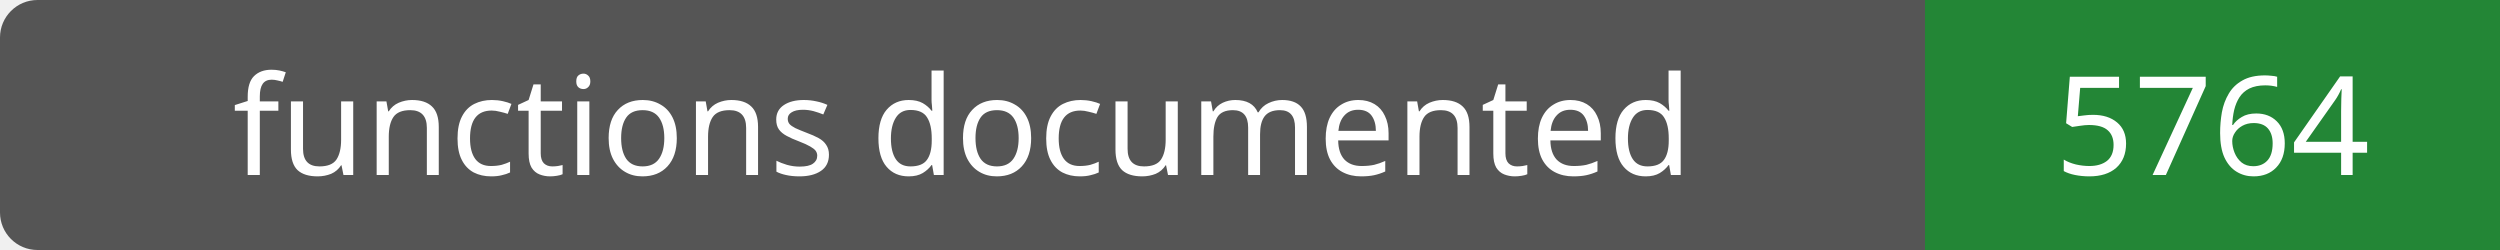
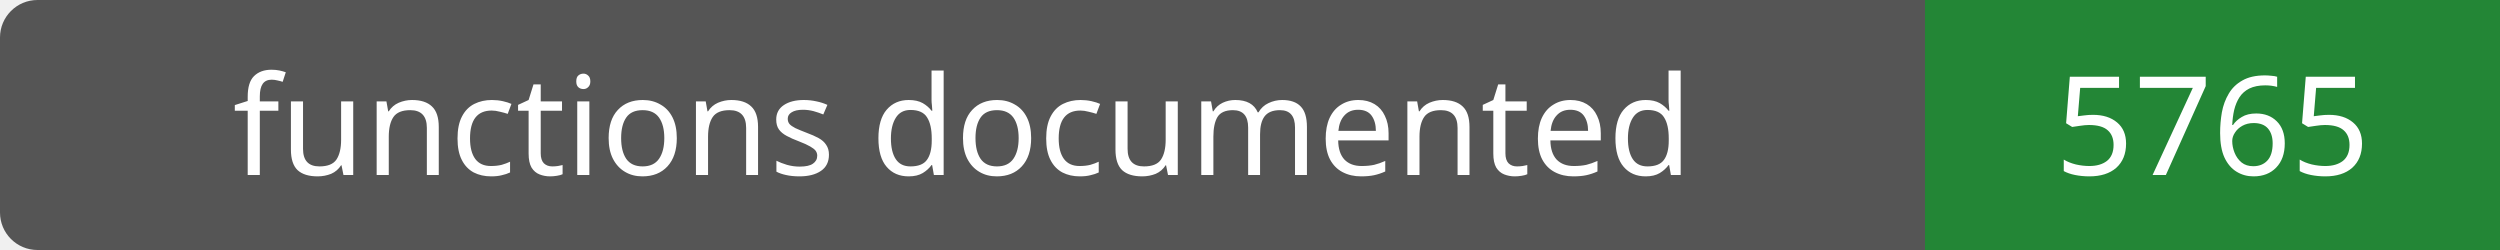
- <svg xmlns="http://www.w3.org/2000/svg" width="200" height="20" role="img" aria-label="functions documented: 5764">
+ <svg xmlns="http://www.w3.org/2000/svg" width="200" height="20" role="img" aria-label="functions documented: 5765">
  <rect width="200" height="20" rx="3" fill="#555" />
  <path fill="#238636" d="M154 0h46v20H154z" />
  <g fill="#fff" text-anchor="middle" font-family="Verdana,sans-serif" font-size="11">
    <text x="77.0" y="14">functions documented</text>
-     <text x="177.0" y="14">5764</text>
+     <text x="177.0" y="14">5765</text>
  </g>
</svg>
